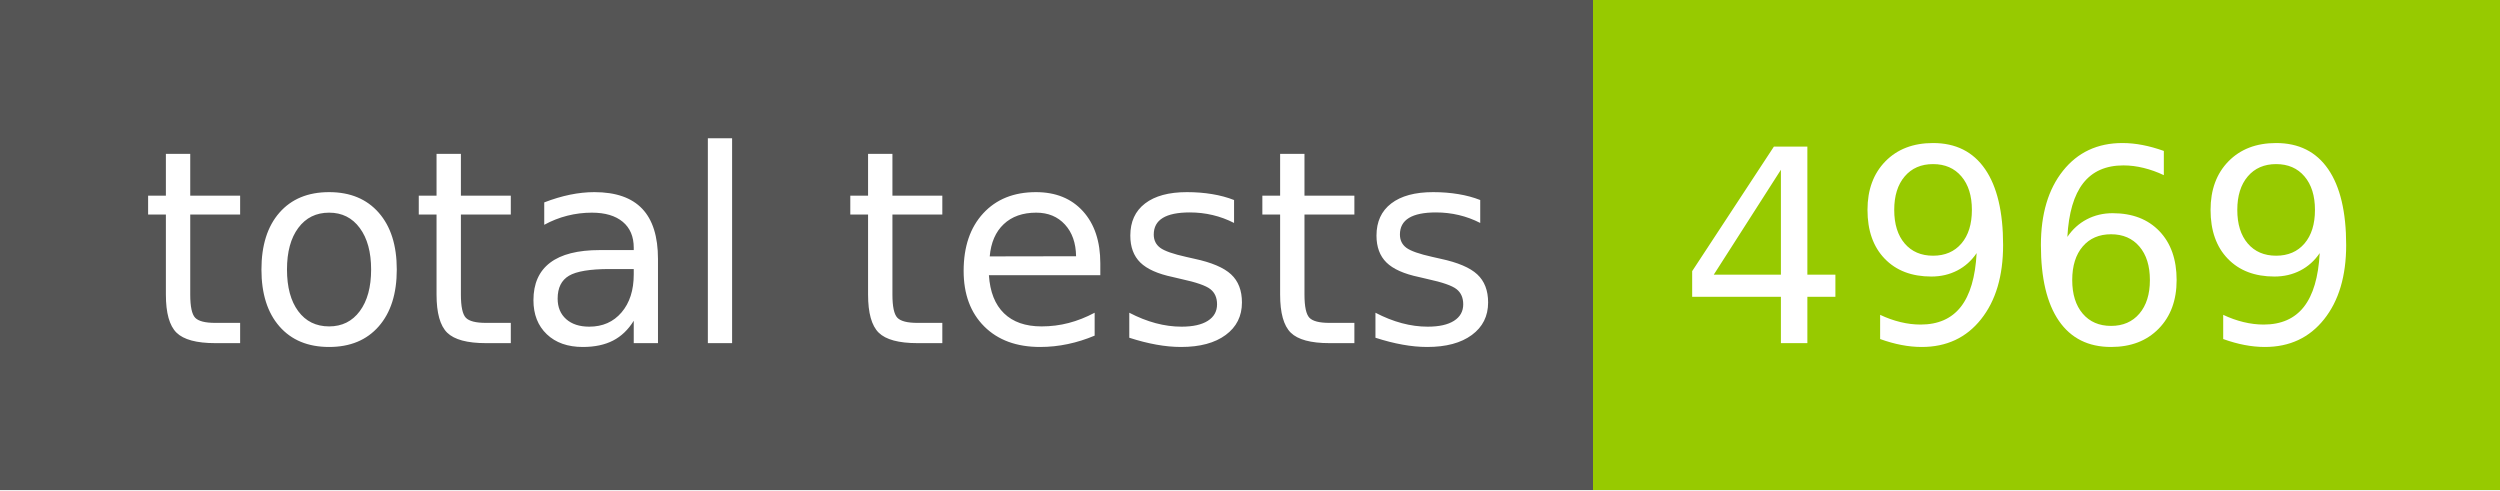
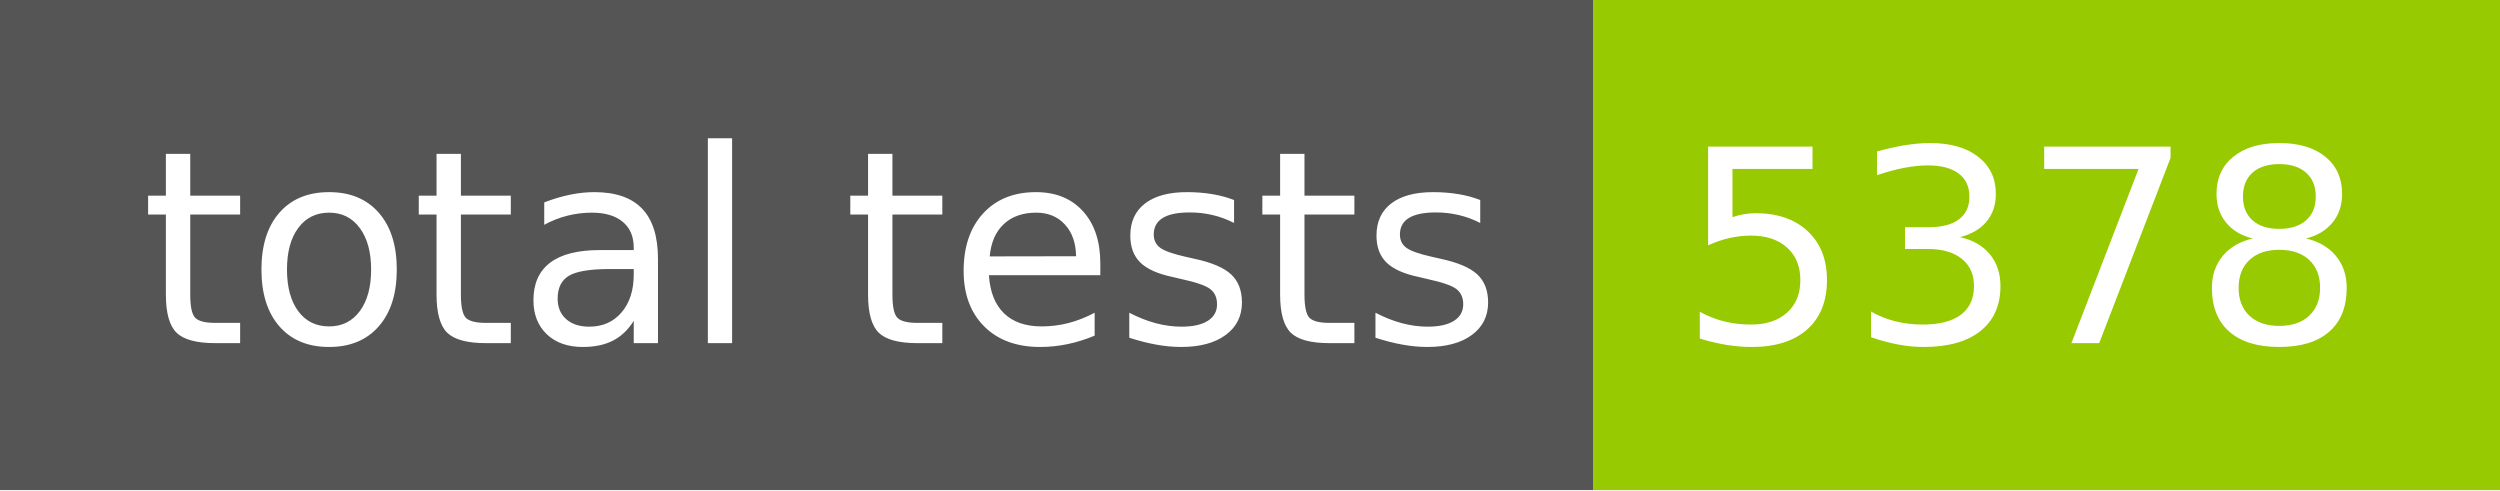
- <svg xmlns="http://www.w3.org/2000/svg" width="102" height="20" role="img" aria-label="total tests: 4969">
+ <svg xmlns="http://www.w3.org/2000/svg" width="102" height="20" role="img" aria-label="total tests: 5378">
  <g shape-rendering="crispEdges">
    <rect width="65" height="20" fill="#555" />
    <rect x="65" width="37" height="20" fill="#97ca00" />
  </g>
  <g fill="#fff" text-anchor="middle" font-family="Verdana,Geneva,DejaVu Sans,sans-serif" text-rendering="geometricPrecision" font-size="110">
    <text x="335" y="140" transform="scale(.1)" fill="#fff" textLength="550">total tests</text>
-     <text x="825" y="140" transform="scale(.1)" fill="#fff" textLength="270">4969</text>
+     <text x="825" y="140" transform="scale(.1)" fill="#fff" textLength="270">5378</text>
  </g>
</svg>
